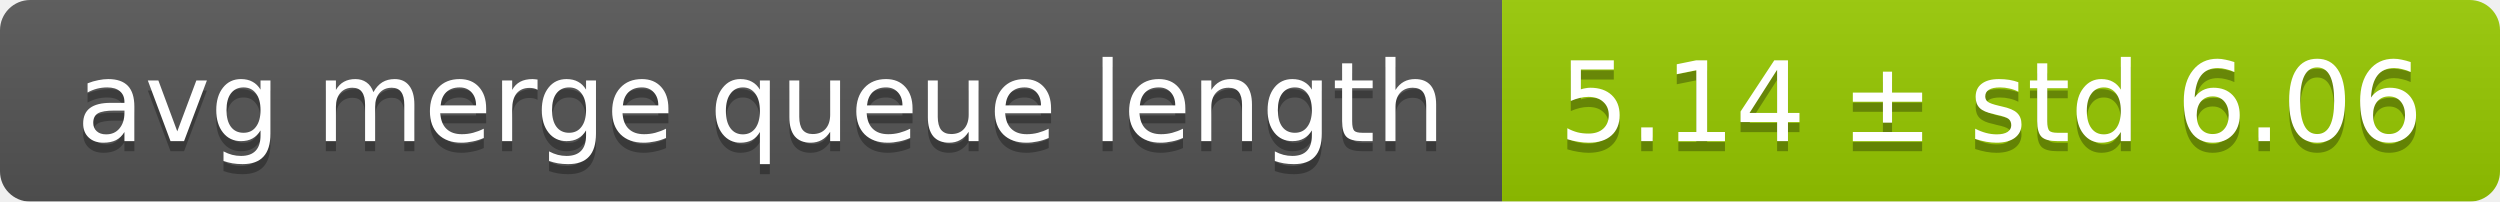
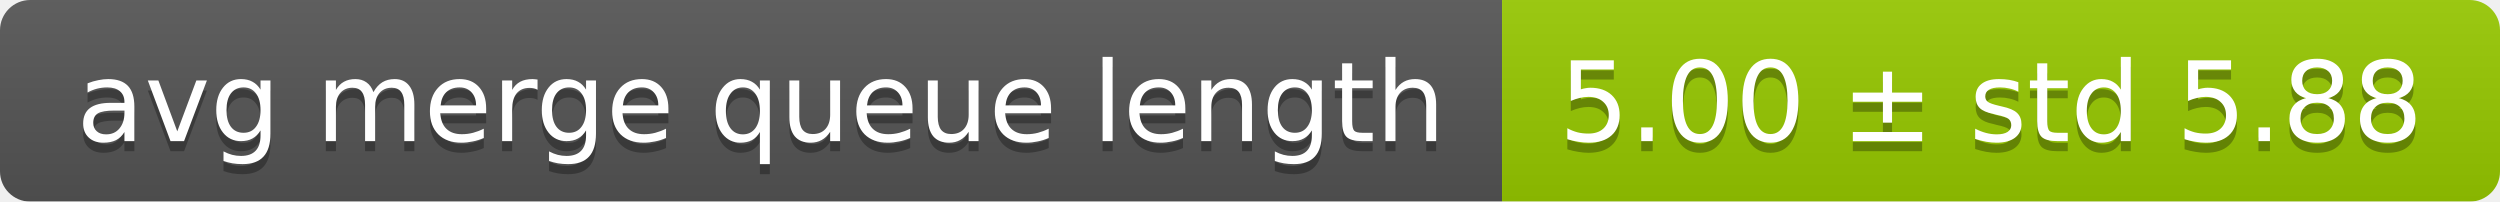
<svg xmlns="http://www.w3.org/2000/svg" width="248" height="20">
  <linearGradient id="smooth" x2="0" y2="100%">
    <stop offset="0" stop-color="#bbb" stop-opacity=".1" />
    <stop offset="1" stop-opacity=".1" />
  </linearGradient>
  <mask id="round">
    <rect width="248" height="20" rx="3" fill="#fff" />
  </mask>
  <g mask="url(#round)">
    <rect width="149" height="20" fill="#555" />
    <rect x="149" width="99" height="20" fill="#97ca00" />
    <rect width="248" height="20" fill="url(#smooth)" />
  </g>
  <g fill="#fff" text-anchor="middle" font-family="DejaVu Sans,Verdana,Geneva,sans-serif" font-size="11">
    <text x="75.5" y="15" fill="#010101" fill-opacity=".3">avg merge queue length</text>
    <text x="75.5" y="14">avg merge queue length</text>
-     <text x="197.5" y="15" fill="#010101" fill-opacity=".3">5.14 ± std 6.06</text>
-     <text x="197.5" y="14">5.14 ± std 6.06</text>
+     <text x="197.5" y="15" fill="#010101" fill-opacity=".3">5.00 ± std 5.88</text>
+     <text x="197.5" y="14">5.00 ± std 5.88</text>
  </g>
</svg>
